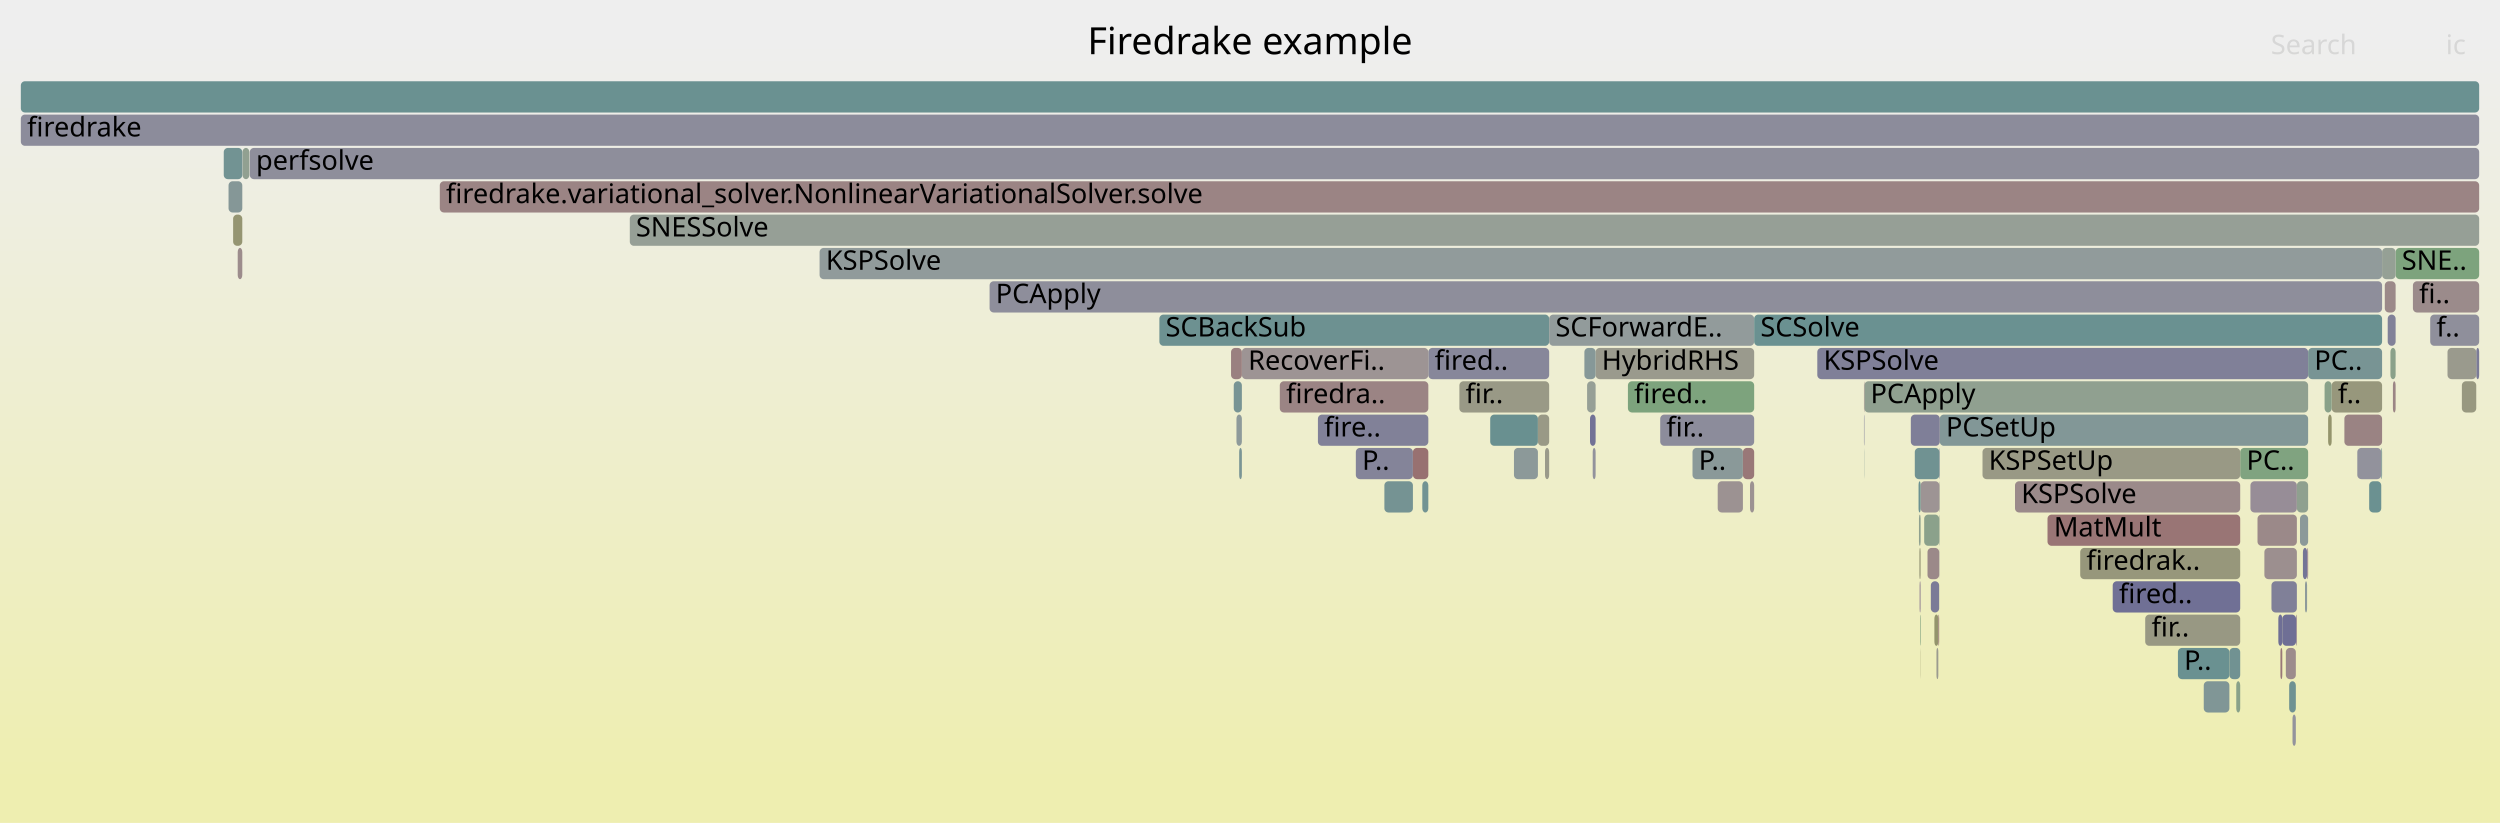
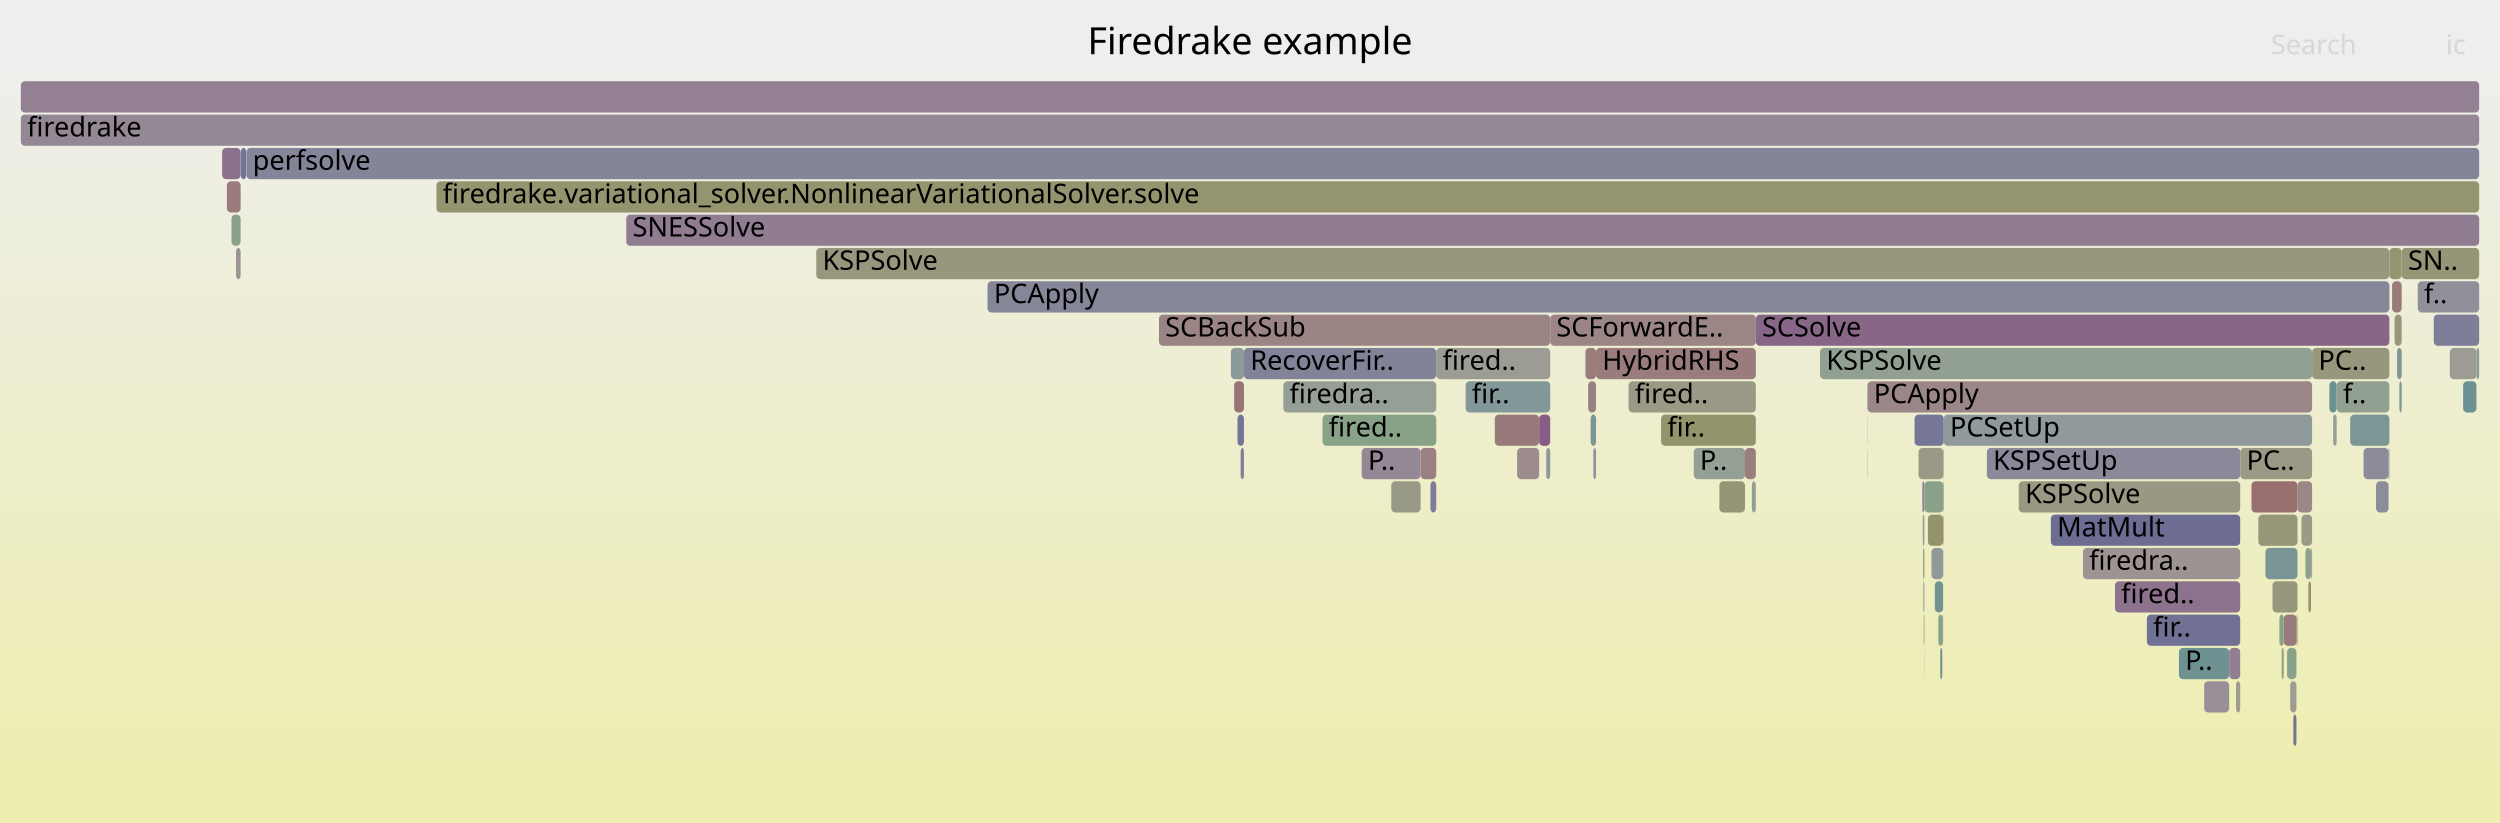
<svg xmlns="http://www.w3.org/2000/svg" version="1.1" width="1200" height="395" viewBox="0 0 1200 395">
  <defs>
    <linearGradient id="background" y1="0" y2="1" x1="0" x2="0">
      <stop stop-color="#eeeeee" offset="5%" />
      <stop stop-color="#eeeeb0" offset="95%" />
    </linearGradient>
  </defs>
  <style type="text/css">
	text { font-family:Verdana; font-size:13px; fill:rgb(0,0,0); }
	#search, #ignorecase { opacity:0.1; cursor:pointer; }
	#search:hover, #search.show, #ignorecase:hover, #ignorecase.show { opacity:1; }
	#subtitle { text-anchor:middle; font-color:rgb(160,160,160); }
	#title { text-anchor:middle; font-size:18px}
	#unzoom { cursor:pointer; }
	#frames &gt; *:hover { stroke:black; stroke-width:0.5; cursor:pointer; }
	.hide { display:none; }
	.parent { opacity:0.5; }
</style>
  <rect x="0.0" y="0" width="1200.0" height="395.0" fill="url(#background)" />
  <text id="title" x="600.00" y="26">Firedrake example</text>
  <text id="details" x="10.00" y="377"> </text>
  <text id="unzoom" x="10.00" y="26" class="hide">Reset Zoom</text>
  <text id="search" x="1090.00" y="26">Search</text>
  <text id="ignorecase" x="1174.00" y="26">ic</text>
  <text id="matched" x="1090.00" y="377"> </text>
  <g id="frames">
    <g>
-       <rect x="921.4" y="279" width="0.5" height="15.0" fill="rgb(148.516,133.698,148.516)" rx="2" ry="2" />
-       <text x="924.43" y="289.5" />
-     </g>
-     <g>
-       <rect x="928.5" y="295" width="1.9" height="15.0" fill="rgb(147.743,147.743,108.292)" rx="2" ry="2" />
-       <text x="931.46" y="305.5" />
-     </g>
-     <g>
-       <rect x="921.3" y="263" width="0.6" height="15.0" fill="rgb(150.064,150.064,119.54)" rx="2" ry="2" />
-       <text x="924.26" y="273.5" />
-     </g>
-     <g>
-       <rect x="921.6" y="295" width="0.3" height="15.0" fill="rgb(130.295,162.51,130.295)" rx="2" ry="2" />
-       <text x="924.60" y="305.5" />
-     </g>
-     <g>
-       <rect x="929.5" y="311" width="0.9" height="15.0" fill="rgb(154.934,154.934,143.144)" rx="2" ry="2" />
-       <text x="932.45" y="321.5" />
-     </g>
-     <g>
-       <rect x="894.9" y="183" width="213.0" height="15.0" fill="rgb(144.159,160.253,144.159)" rx="2" ry="2" />
-       <text x="897.86" y="193.5">PCApply</text>
-     </g>
-     <g>
-       <rect x="930.9" y="215" width="0.2" height="15.0" fill="rgb(117.8,117.8,150.219)" rx="2" ry="2" />
-       <text x="933.86" y="225.5" />
-     </g>
-     <g>
-       <rect x="650.8" y="215" width="27.4" height="15.0" fill="rgb(132.116,132.116,152.99)" rx="2" ry="2" />
-       <text x="653.82" y="225.5">P..</text>
-     </g>
-     <g>
-       <rect x="119.9" y="71" width="1070.1" height="15.0" fill="rgb(142.441,142.441,154.989)" rx="2" ry="2" />
-       <text x="122.90" y="81.5">perfsolve</text>
-     </g>
-     <g>
-       <rect x="926.8" y="279" width="4.0" height="15.0" fill="rgb(123.209,123.209,151.266)" rx="2" ry="2" />
-       <text x="929.84" y="289.5" />
-     </g>
-     <g>
-       <rect x="700.5" y="183" width="43.1" height="15.0" fill="rgb(153.036,153.036,133.943)" rx="2" ry="2" />
-       <text x="703.46" y="193.5">fir..</text>
-     </g>
-     <g>
-       <rect x="556.5" y="151" width="187.1" height="15.0" fill="rgb(109.06,145.312,145.312)" rx="2" ry="2" />
-       <text x="559.49" y="161.5">SCBackSub</text>
-     </g>
-     <g>
-       <rect x="1147.4" y="167" width="2.5" height="15.0" fill="rgb(138.158,161.23,138.158)" rx="2" ry="2" />
-       <text x="1150.39" y="177.5" />
-     </g>
-     <g>
-       <rect x="1102.1" y="295" width="0.4" height="15.0" fill="rgb(147.005,129.826,147.005)" rx="2" ry="2" />
-       <text x="1105.11" y="305.5" />
-     </g>
-     <g>
-       <rect x="302.3" y="103" width="887.7" height="15.0" fill="rgb(150.058,159.293,150.058)" rx="2" ry="2" />
-       <text x="305.25" y="113.5">SNESSolve</text>
-     </g>
-     <g>
-       <rect x="1148.6" y="183" width="1.3" height="15.0" fill="rgb(154.773,133.262,133.262)" rx="2" ry="2" />
-       <text x="1151.62" y="193.5" />
-     </g>
-     <g>
-       <rect x="1117.5" y="199" width="1.7" height="15.0" fill="rgb(147.626,147.626,107.726)" rx="2" ry="2" />
-       <text x="1120.48" y="209.5" />
-     </g>
-     <g>
-       <rect x="592.2" y="183" width="3.9" height="15.0" fill="rgb(120.134,148.183,148.183)" rx="2" ry="2" />
-       <text x="595.19" y="193.5" />
-     </g>
-     <g>
-       <rect x="10.0" y="55" width="1180.0" height="15.0" fill="rgb(140.133,140.133,154.542)" rx="2" ry="2" />
+       <rect x="634.8" y="199" width="54.6" height="15.0" fill="rgb(135.707,161.629,135.707)" rx="2" ry="2" />
+       <text x="637.79" y="209.5">fired..</text>
+     </g>
+     <g>
+       <rect x="1109.4" y="263" width="0.4" height="15.0" fill="rgb(122.652,148.836,148.836)" rx="2" ry="2" />
+       <text x="1112.36" y="273.5" />
+     </g>
+     <g>
+       <rect x="825.3" y="231" width="12.3" height="15.0" fill="rgb(149.905,149.905,118.771)" rx="2" ry="2" />
+       <text x="828.28" y="241.5" />
+     </g>
+     <g>
+       <rect x="703.5" y="183" width="40.6" height="15.0" fill="rgb(130.473,150.863,150.863)" rx="2" ry="2" />
+       <text x="706.48" y="193.5">fir..</text>
+     </g>
+     <g>
+       <rect x="1146.5" y="215" width="0.4" height="15.0" fill="rgb(133.066,133.066,153.174)" rx="2" ry="2" />
+       <text x="1149.49" y="225.5" />
+     </g>
+     <g>
+       <rect x="689.4" y="167" width="54.7" height="15.0" fill="rgb(155.918,155.918,147.908)" rx="2" ry="2" />
+       <text x="692.43" y="177.5">fired..</text>
+     </g>
+     <g>
+       <rect x="556.3" y="151" width="187.8" height="15.0" fill="rgb(154.549,131.539,131.539)" rx="2" ry="2" />
+       <text x="559.30" y="161.5">SCBackSub</text>
+     </g>
+     <g>
+       <rect x="391.8" y="119" width="755.1" height="15.0" fill="rgb(151.31,151.31,125.577)" rx="2" ry="2" />
+       <text x="394.79" y="129.5">KSPSolve</text>
+     </g>
+     <g>
+       <rect x="667.8" y="231" width="14.1" height="15.0" fill="rgb(153.182,153.182,134.649)" rx="2" ry="2" />
+       <text x="670.76" y="241.5" />
+     </g>
+     <g>
+       <rect x="763.5" y="199" width="2.6" height="15.0" fill="rgb(123.822,149.139,149.139)" rx="2" ry="2" />
+       <text x="766.54" y="209.5" />
+     </g>
+     <g>
+       <rect x="764.8" y="215" width="1.3" height="15.0" fill="rgb(144.587,144.587,155.404)" rx="2" ry="2" />
+       <text x="767.81" y="225.5" />
+     </g>
+     <g>
+       <rect x="597.1" y="167" width="92.3" height="15.0" fill="rgb(129.866,129.866,152.555)" rx="2" ry="2" />
+       <text x="600.13" y="177.5">RecoverFir..</text>
+     </g>
+     <g>
+       <rect x="1119.9" y="199" width="1.7" height="15.0" fill="rgb(149.67,159.356,149.67)" rx="2" ry="2" />
+       <text x="1122.85" y="209.5" />
+     </g>
+     <g>
+       <rect x="1104.7" y="247" width="5.1" height="15.0" fill="rgb(153.598,153.598,136.668)" rx="2" ry="2" />
+       <text x="1107.71" y="257.5" />
+     </g>
+     <g>
+       <rect x="984.4" y="247" width="90.9" height="15.0" fill="rgb(108.647,108.647,148.448)" rx="2" ry="2" />
+       <text x="987.41" y="257.5">MatMult</text>
+     </g>
+     <g>
+       <rect x="115.6" y="71" width="2.6" height="15.0" fill="rgb(116.264,116.264,149.922)" rx="2" ry="2" />
+       <text x="118.58" y="81.5" />
+     </g>
+     <g>
+       <rect x="1045.9" y="311" width="24.1" height="15.0" fill="rgb(109.725,145.484,145.484)" rx="2" ry="2" />
+       <text x="1048.89" y="321.5">P..</text>
+     </g>
+     <g>
+       <rect x="923.4" y="295" width="0.3" height="15.0" fill="rgb(153.997,127.313,127.313)" rx="2" ry="2" />
+       <text x="926.39" y="305.5" />
+     </g>
+     <g>
+       <rect x="1090.8" y="279" width="12.0" height="15.0" fill="rgb(150.878,150.878,123.487)" rx="2" ry="2" />
+       <text x="1093.78" y="289.5" />
+     </g>
+     <g>
+       <rect x="781.7" y="183" width="61.1" height="15.0" fill="rgb(152.973,152.973,133.64)" rx="2" ry="2" />
+       <text x="784.71" y="193.5">fired..</text>
+     </g>
+     <g>
+       <rect x="728.2" y="215" width="10.6" height="15.0" fill="rgb(155.717,140.498,140.498)" rx="2" ry="2" />
+       <text x="731.18" y="225.5" />
+     </g>
+     <g>
+       <rect x="108.9" y="87" width="6.6" height="15.0" fill="rgb(153.517,123.632,123.632)" rx="2" ry="2" />
+       <text x="111.87" y="97.5" />
+     </g>
+     <g>
+       <rect x="925.4" y="247" width="7.3" height="15.0" fill="rgb(147.693,147.693,108.05)" rx="2" ry="2" />
+       <text x="928.40" y="257.5" />
+     </g>
+     <g>
+       <rect x="1096.2" y="295" width="6.2" height="15.0" fill="rgb(153.399,122.727,122.727)" rx="2" ry="2" />
+       <text x="1099.18" y="305.5" />
+     </g>
+     <g>
+       <rect x="738.8" y="199" width="5.3" height="15.0" fill="rgb(132.781,93.376,132.781)" rx="2" ry="2" />
+       <text x="741.80" y="209.5" />
+     </g>
+     <g>
+       <rect x="1015.2" y="279" width="60.1" height="15.0" fill="rgb(140.931,114.26,140.931)" rx="2" ry="2" />
+       <text x="1018.16" y="289.5">fired..</text>
+     </g>
+     <g>
+       <rect x="923.6" y="311" width="0.1" height="15.0" fill="rgb(144.072,154.389,154.389)" rx="2" ry="2" />
+       <text x="926.55" y="321.5" />
+     </g>
+     <g>
+       <rect x="1102.8" y="231" width="7.0" height="15.0" fill="rgb(155.022,135.171,135.171)" rx="2" ry="2" />
+       <text x="1105.80" y="241.5" />
+     </g>
+     <g>
+       <rect x="923.1" y="263" width="0.6" height="15.0" fill="rgb(150.542,150.542,121.855)" rx="2" ry="2" />
+       <text x="926.07" y="273.5" />
+     </g>
+     <g>
+       <rect x="969.0" y="231" width="106.3" height="15.0" fill="rgb(152.484,152.484,131.27)" rx="2" ry="2" />
+       <text x="972.04" y="241.5">KSPSolve</text>
+     </g>
+     <g>
+       <rect x="590.8" y="167" width="6.3" height="15.0" fill="rgb(141.162,153.635,153.635)" rx="2" ry="2" />
+       <text x="593.78" y="177.5" />
+     </g>
+     <g>
+       <rect x="616.0" y="183" width="73.4" height="15.0" fill="rgb(148.931,159.476,148.931)" rx="2" ry="2" />
+       <text x="618.96" y="193.5">firedra..</text>
+     </g>
+     <g>
+       <rect x="595.5" y="215" width="1.6" height="15.0" fill="rgb(128.07,128.07,152.207)" rx="2" ry="2" />
+       <text x="598.55" y="225.5" />
+     </g>
+     <g>
+       <rect x="932.8" y="247" width="0.2" height="15.0" fill="rgb(153.358,122.409,122.409)" rx="2" ry="2" />
+       <text x="935.82" y="257.5" />
+     </g>
+     <g>
+       <rect x="1080.7" y="231" width="22.1" height="15.0" fill="rgb(152.004,112.03,112.03)" rx="2" ry="2" />
+       <text x="1083.66" y="241.5" />
+     </g>
+     <g>
+       <rect x="766.1" y="167" width="76.7" height="15.0" fill="rgb(153.526,123.702,123.702)" rx="2" ry="2" />
+       <text x="769.09" y="177.5">HybridRHS</text>
+     </g>
+     <g>
+       <rect x="111.1" y="103" width="4.4" height="15.0" fill="rgb(139.975,160.934,139.975)" rx="2" ry="2" />
+       <text x="114.11" y="113.5" />
+     </g>
+     <g>
+       <rect x="1073.3" y="327" width="2.0" height="15.0" fill="rgb(154.927,154.927,143.11)" rx="2" ry="2" />
+       <text x="1076.30" y="337.5" />
+     </g>
+     <g>
+       <rect x="923.2" y="279" width="0.5" height="15.0" fill="rgb(142.117,153.882,153.882)" rx="2" ry="2" />
+       <text x="926.23" y="289.5" />
+     </g>
+     <g>
+       <rect x="1070.0" y="311" width="5.3" height="15.0" fill="rgb(146.273,127.949,146.273)" rx="2" ry="2" />
+       <text x="1073.00" y="321.5" />
+     </g>
+     <g>
+       <rect x="932.8" y="231" width="0.2" height="15.0" fill="rgb(153.021,119.828,119.828)" rx="2" ry="2" />
+       <text x="935.79" y="241.5" />
+     </g>
+     <g>
+       <rect x="953.7" y="215" width="121.6" height="15.0" fill="rgb(136.644,136.644,153.867)" rx="2" ry="2" />
+       <text x="956.67" y="225.5">KSPSetUp</text>
+     </g>
+     <g>
+       <rect x="106.6" y="71" width="8.9" height="15.0" fill="rgb(140.254,112.526,140.254)" rx="2" ry="2" />
+       <text x="109.61" y="81.5" />
+     </g>
+     <g>
+       <rect x="1095.2" y="311" width="1.0" height="15.0" fill="rgb(155.226,155.226,144.559)" rx="2" ry="2" />
+       <text x="1098.16" y="321.5" />
+     </g>
+     <g>
+       <rect x="1140.5" y="231" width="6.0" height="15.0" fill="rgb(139.928,139.928,154.502)" rx="2" ry="2" />
+       <text x="1143.48" y="241.5" />
+     </g>
+     <g>
+       <rect x="1099.3" y="327" width="3.0" height="15.0" fill="rgb(155.625,155.625,146.492)" rx="2" ry="2" />
+       <text x="1102.29" y="337.5" />
+     </g>
+     <g>
+       <rect x="1168.2" y="151" width="21.8" height="15.0" fill="rgb(125.568,125.568,151.723)" rx="2" ry="2" />
+       <text x="1171.21" y="161.5" />
+     </g>
+     <g>
+       <rect x="1097.8" y="311" width="4.5" height="15.0" fill="rgb(137.636,161.315,137.636)" rx="2" ry="2" />
+       <text x="1100.77" y="321.5" />
+     </g>
+     <g>
+       <rect x="1128.1" y="199" width="18.8" height="15.0" fill="rgb(124.057,149.2,149.2)" rx="2" ry="2" />
+       <text x="1131.05" y="209.5" />
+     </g>
+     <g>
+       <rect x="932.9" y="263" width="0.1" height="15.0" fill="rgb(138.206,152.868,152.868)" rx="2" ry="2" />
+       <text x="935.85" y="273.5" />
+     </g>
+     <g>
+       <rect x="1148.2" y="135" width="4.6" height="15.0" fill="rgb(153.373,122.527,122.527)" rx="2" ry="2" />
+       <text x="1151.15" y="145.5" />
+     </g>
+     <g>
+       <rect x="594.0" y="199" width="3.1" height="15.0" fill="rgb(116.268,116.268,149.923)" rx="2" ry="2" />
+       <text x="596.97" y="209.5" />
+     </g>
+     <g>
+       <rect x="1182.3" y="183" width="6.4" height="15.0" fill="rgb(106.631,144.682,144.682)" rx="2" ry="2" />
+       <text x="1185.34" y="193.5" />
+     </g>
+     <g>
+       <rect x="1118.1" y="183" width="3.5" height="15.0" fill="rgb(107.985,145.033,145.033)" rx="2" ry="2" />
+       <text x="1121.08" y="193.5" />
+     </g>
+     <g>
+       <rect x="928.7" y="279" width="4.0" height="15.0" fill="rgb(114.623,146.754,146.754)" rx="2" ry="2" />
+       <text x="931.72" y="289.5" />
+     </g>
+     <g>
+       <rect x="681.9" y="215" width="7.5" height="15.0" fill="rgb(154.128,128.317,128.317)" rx="2" ry="2" />
+       <text x="684.87" y="225.5" />
+     </g>
+     <g>
+       <rect x="1150.6" y="167" width="2.2" height="15.0" fill="rgb(125.159,149.486,149.486)" rx="2" ry="2" />
+       <text x="1153.58" y="177.5" />
+     </g>
+     <g>
+       <rect x="932.8" y="215" width="0.2" height="15.0" fill="rgb(151.017,159.137,151.017)" rx="2" ry="2" />
+       <text x="935.75" y="225.5" />
+     </g>
+     <g>
+       <rect x="927.1" y="263" width="5.6" height="15.0" fill="rgb(144.243,154.433,154.433)" rx="2" ry="2" />
+       <text x="930.06" y="273.5" />
+     </g>
+     <g>
+       <rect x="10.0" y="55" width="1180.0" height="15.0" fill="rgb(149.358,135.856,149.358)" rx="2" ry="2" />
      <text x="13.00" y="65.5">firedrake</text>
    </g>
    <g>
-       <rect x="921.8" y="311" width="0.1" height="15.0" fill="rgb(148.518,148.518,112.047)" rx="2" ry="2" />
-       <text x="924.76" y="321.5" />
-     </g>
-     <g>
-       <rect x="1075.3" y="215" width="32.6" height="15.0" fill="rgb(127.912,162.898,127.912)" rx="2" ry="2" />
-       <text x="1078.33" y="225.5">PC..</text>
-     </g>
-     <g>
-       <rect x="109.7" y="87" width="6.6" height="15.0" fill="rgb(132.611,151.418,151.418)" rx="2" ry="2" />
-       <text x="112.68" y="97.5" />
-     </g>
-     <g>
-       <rect x="921.9" y="231" width="9.0" height="15.0" fill="rgb(156.748,148.401,148.401)" rx="2" ry="2" />
-       <text x="924.93" y="241.5" />
-     </g>
-     <g>
-       <rect x="967.2" y="231" width="108.1" height="15.0" fill="rgb(155.356,137.73,137.73)" rx="2" ry="2" />
-       <text x="970.21" y="241.5">KSPSolve</text>
-     </g>
-     <g>
-       <rect x="930.4" y="295" width="0.4" height="15.0" fill="rgb(153.232,121.445,121.445)" rx="2" ry="2" />
-       <text x="933.44" y="305.5" />
-     </g>
-     <g>
-       <rect x="998.5" y="263" width="76.8" height="15.0" fill="rgb(150.828,150.828,123.245)" rx="2" ry="2" />
-       <text x="1001.48" y="273.5">firedrak..</text>
-     </g>
-     <g>
-       <rect x="765.9" y="167" width="76.1" height="15.0" fill="rgb(154.424,154.424,140.668)" rx="2" ry="2" />
-       <text x="768.85" y="177.5">HybridRHS</text>
-     </g>
-     <g>
-       <rect x="1086.9" y="263" width="15.6" height="15.0" fill="rgb(156.062,143.138,143.138)" rx="2" ry="2" />
-       <text x="1089.93" y="273.5" />
-     </g>
-     <g>
-       <rect x="840.0" y="231" width="2.0" height="15.0" fill="rgb(156.375,145.541,145.541)" rx="2" ry="2" />
-       <text x="842.98" y="241.5" />
-     </g>
-     <g>
-       <rect x="1073.4" y="327" width="1.9" height="15.0" fill="rgb(136.576,161.488,136.576)" rx="2" ry="2" />
-       <text x="1076.38" y="337.5" />
-     </g>
-     <g>
-       <rect x="812.4" y="215" width="24.2" height="15.0" fill="rgb(137.704,152.738,152.738)" rx="2" ry="2" />
-       <text x="815.37" y="225.5">P..</text>
-     </g>
-     <g>
-       <rect x="1188.6" y="167" width="1.4" height="15.0" fill="rgb(122.547,122.547,151.138)" rx="2" ry="2" />
-       <text x="1191.58" y="177.5" />
-     </g>
-     <g>
-       <rect x="1045.4" y="311" width="24.7" height="15.0" fill="rgb(106.064,144.535,144.535)" rx="2" ry="2" />
-       <text x="1048.37" y="321.5">P..</text>
-     </g>
-     <g>
-       <rect x="931.1" y="199" width="176.8" height="15.0" fill="rgb(129.975,150.734,150.734)" rx="2" ry="2" />
-       <text x="934.08" y="209.5">PCSetUp</text>
-     </g>
-     <g>
-       <rect x="894.8" y="215" width="0.1" height="15.0" fill="rgb(122.956,148.915,148.915)" rx="2" ry="2" />
-       <text x="897.76" y="225.5" />
-     </g>
-     <g>
-       <rect x="872.3" y="167" width="235.6" height="15.0" fill="rgb(127.729,127.729,152.141)" rx="2" ry="2" />
-       <text x="875.31" y="177.5">KSPSolve</text>
-     </g>
-     <g>
-       <rect x="1083.6" y="247" width="18.9" height="15.0" fill="rgb(155.242,136.857,136.857)" rx="2" ry="2" />
-       <text x="1086.56" y="257.5" />
-     </g>
-     <g>
-       <rect x="111.9" y="103" width="4.4" height="15.0" fill="rgb(149.018,149.018,114.47)" rx="2" ry="2" />
-       <text x="114.93" y="113.5" />
-     </g>
-     <g>
-       <rect x="614.3" y="183" width="71.3" height="15.0" fill="rgb(154.621,132.091,132.091)" rx="2" ry="2" />
-       <text x="617.35" y="193.5">firedra..</text>
-     </g>
-     <g>
-       <rect x="593.5" y="199" width="2.6" height="15.0" fill="rgb(141.819,153.805,153.805)" rx="2" ry="2" />
-       <text x="596.51" y="209.5" />
-     </g>
-     <g>
-       <rect x="726.7" y="215" width="11.5" height="15.0" fill="rgb(139.548,153.216,153.216)" rx="2" ry="2" />
-       <text x="729.74" y="225.5" />
-     </g>
-     <g>
-       <rect x="824.5" y="231" width="12.1" height="15.0" fill="rgb(156.442,146.054,146.054)" rx="2" ry="2" />
-       <text x="827.49" y="241.5" />
-     </g>
-     <g>
-       <rect x="715.3" y="199" width="22.9" height="15.0" fill="rgb(104.759,144.197,144.197)" rx="2" ry="2" />
-       <text x="718.29" y="209.5" />
-     </g>
-     <g>
-       <rect x="1166.5" y="151" width="23.5" height="15.0" fill="rgb(142.879,142.879,155.073)" rx="2" ry="2" />
-       <text x="1169.49" y="161.5">f..</text>
-     </g>
-     <g>
-       <rect x="10.0" y="39" width="1180.0" height="15.0" fill="rgb(106.414,144.626,144.626)" rx="2" ry="2" />
+       <rect x="10.0" y="39" width="1180.0" height="15.0" fill="rgb(146.822,129.356,146.822)" rx="2" ry="2" />
      <text x="13.00" y="49.5" />
    </g>
    <g>
-       <rect x="1143.0" y="215" width="0.4" height="15.0" fill="rgb(112.48,146.199,146.199)" rx="2" ry="2" />
-       <text x="1145.97" y="225.5" />
-     </g>
-     <g>
-       <rect x="664.5" y="231" width="13.7" height="15.0" fill="rgb(116.637,147.276,147.276)" rx="2" ry="2" />
-       <text x="667.53" y="241.5" />
-     </g>
-     <g>
-       <rect x="931.0" y="263" width="0.1" height="15.0" fill="rgb(136.118,136.118,153.765)" rx="2" ry="2" />
-       <text x="933.96" y="273.5" />
-     </g>
-     <g>
-       <rect x="921.1" y="247" width="0.8" height="15.0" fill="rgb(143.164,160.415,143.164)" rx="2" ry="2" />
-       <text x="924.09" y="257.5" />
-     </g>
-     <g>
-       <rect x="920.9" y="231" width="1.0" height="15.0" fill="rgb(108.301,145.115,145.115)" rx="2" ry="2" />
-       <text x="923.91" y="241.5" />
-     </g>
-     <g>
-       <rect x="1125.3" y="199" width="18.1" height="15.0" fill="rgb(154.434,130.66,130.66)" rx="2" ry="2" />
-       <text x="1128.33" y="209.5" />
-     </g>
-     <g>
-       <rect x="116.4" y="71" width="3.3" height="15.0" fill="rgb(145.03,160.111,145.03)" rx="2" ry="2" />
-       <text x="119.40" y="81.5" />
-     </g>
-     <g>
-       <rect x="836.6" y="215" width="5.4" height="15.0" fill="rgb(153.08,120.277,120.277)" rx="2" ry="2" />
-       <text x="839.58" y="225.5" />
-     </g>
-     <g>
-       <rect x="1070.1" y="311" width="5.2" height="15.0" fill="rgb(113.379,146.432,146.432)" rx="2" ry="2" />
-       <text x="1073.14" y="321.5" />
-     </g>
-     <g>
-       <rect x="1181.7" y="183" width="6.9" height="15.0" fill="rgb(151.887,151.887,128.377)" rx="2" ry="2" />
-       <text x="1184.70" y="193.5" />
-     </g>
-     <g>
-       <rect x="1107.5" y="263" width="0.4" height="15.0" fill="rgb(139.94,111.721,139.94)" rx="2" ry="2" />
-       <text x="1110.49" y="273.5" />
-     </g>
-     <g>
-       <rect x="1093.6" y="295" width="1.9" height="15.0" fill="rgb(111.406,111.406,148.982)" rx="2" ry="2" />
-       <text x="1096.63" y="305.5" />
-     </g>
-     <g>
-       <rect x="678.2" y="215" width="7.4" height="15.0" fill="rgb(152.115,112.884,112.884)" rx="2" ry="2" />
-       <text x="681.21" y="225.5" />
-     </g>
-     <g>
-       <rect x="743.6" y="151" width="98.4" height="15.0" fill="rgb(145.772,154.83,154.83)" rx="2" ry="2" />
-       <text x="746.64" y="161.5">SCForwardE..</text>
-     </g>
-     <g>
-       <rect x="211.1" y="87" width="978.9" height="15.0" fill="rgb(154.596,131.903,131.903)" rx="2" ry="2" />
-       <text x="214.08" y="97.5">firedrake.variational_solver.NonlinearVariationalSolver.solve</text>
-     </g>
-     <g>
-       <rect x="919.1" y="215" width="11.8" height="15.0" fill="rgb(112.04,146.084,146.084)" rx="2" ry="2" />
-       <text x="922.08" y="225.5" />
-     </g>
-     <g>
-       <rect x="982.8" y="247" width="92.5" height="15.0" fill="rgb(152.638,116.893,116.893)" rx="2" ry="2" />
-       <text x="985.85" y="257.5">MatMult</text>
-     </g>
-     <g>
-       <rect x="1149.9" y="119" width="40.1" height="15.0" fill="rgb(125.384,163.31,125.384)" rx="2" ry="2" />
-       <text x="1152.86" y="129.5">SNE..</text>
-     </g>
-     <g>
-       <rect x="1105.4" y="263" width="2.0" height="15.0" fill="rgb(116.283,116.283,149.926)" rx="2" ry="2" />
-       <text x="1108.42" y="273.5" />
-     </g>
-     <g>
-       <rect x="1104.0" y="247" width="3.9" height="15.0" fill="rgb(138.998,153.074,153.074)" rx="2" ry="2" />
-       <text x="1106.96" y="257.5" />
-     </g>
-     <g>
-       <rect x="594.8" y="215" width="1.3" height="15.0" fill="rgb(122.453,148.784,148.784)" rx="2" ry="2" />
-       <text x="597.81" y="225.5" />
-     </g>
-     <g>
-       <rect x="1098.8" y="327" width="3.2" height="15.0" fill="rgb(111.469,145.936,145.936)" rx="2" ry="2" />
-       <text x="1101.80" y="337.5" />
-     </g>
-     <g>
-       <rect x="760.5" y="167" width="5.4" height="15.0" fill="rgb(133.877,151.746,151.746)" rx="2" ry="2" />
-       <text x="763.49" y="177.5" />
-     </g>
-     <g>
-       <rect x="685.6" y="167" width="58.0" height="15.0" fill="rgb(134.925,134.925,153.534)" rx="2" ry="2" />
-       <text x="688.64" y="177.5">fired..</text>
-     </g>
-     <g>
-       <rect x="1095.5" y="295" width="6.6" height="15.0" fill="rgb(110.851,110.851,148.874)" rx="2" ry="2" />
-       <text x="1098.48" y="305.5" />
-     </g>
-     <g>
-       <rect x="114.1" y="119" width="2.2" height="15.0" fill="rgb(155.665,140.099,140.099)" rx="2" ry="2" />
-       <text x="117.13" y="129.5" />
-     </g>
-     <g>
-       <rect x="632.6" y="199" width="53.0" height="15.0" fill="rgb(129.004,129.004,152.388)" rx="2" ry="2" />
-       <text x="635.58" y="209.5">fire..</text>
-     </g>
-     <g>
-       <rect x="894.7" y="199" width="0.2" height="15.0" fill="rgb(121.477,121.477,150.931)" rx="2" ry="2" />
-       <text x="897.73" y="209.5" />
-     </g>
-     <g>
-       <rect x="842.0" y="151" width="301.4" height="15.0" fill="rgb(106.415,144.626,144.626)" rx="2" ry="2" />
-       <text x="845.01" y="161.5">SCSolve</text>
-     </g>
-     <g>
-       <rect x="1100.4" y="343" width="1.6" height="15.0" fill="rgb(146.541,146.541,155.782)" rx="2" ry="2" />
-       <text x="1103.41" y="353.5" />
-     </g>
-     <g>
-       <rect x="1146.1" y="151" width="3.8" height="15.0" fill="rgb(129.18,129.18,152.422)" rx="2" ry="2" />
-       <text x="1149.15" y="161.5" />
-     </g>
-     <g>
-       <rect x="1107.9" y="167" width="35.5" height="15.0" fill="rgb(119.53,148.026,148.026)" rx="2" ry="2" />
-       <text x="1110.88" y="177.5">PC..</text>
-     </g>
-     <g>
-       <rect x="1144.7" y="135" width="5.2" height="15.0" fill="rgb(155.275,137.111,137.111)" rx="2" ry="2" />
-       <text x="1147.74" y="145.5" />
-     </g>
-     <g>
-       <rect x="761.8" y="183" width="4.1" height="15.0" fill="rgb(149.997,159.303,149.997)" rx="2" ry="2" />
-       <text x="764.84" y="193.5" />
-     </g>
-     <g>
-       <rect x="1090.3" y="279" width="12.2" height="15.0" fill="rgb(128.345,128.345,152.26)" rx="2" ry="2" />
-       <text x="1093.28" y="289.5" />
-     </g>
-     <g>
-       <rect x="1119.2" y="183" width="24.2" height="15.0" fill="rgb(150.908,150.908,123.631)" rx="2" ry="2" />
-       <text x="1122.18" y="193.5">f..</text>
-     </g>
-     <g>
-       <rect x="1094.6" y="311" width="0.9" height="15.0" fill="rgb(152.993,119.612,119.612)" rx="2" ry="2" />
-       <text x="1097.56" y="321.5" />
-     </g>
-     <g>
-       <rect x="596.1" y="167" width="89.5" height="15.0" fill="rgb(156.651,147.657,147.657)" rx="2" ry="2" />
-       <text x="599.12" y="177.5">RecoverFi..</text>
-     </g>
-     <g>
-       <rect x="738.2" y="199" width="5.4" height="15.0" fill="rgb(152.996,152.996,133.752)" rx="2" ry="2" />
-       <text x="741.17" y="209.5" />
-     </g>
-     <g>
-       <rect x="930.9" y="231" width="0.2" height="15.0" fill="rgb(155.254,155.254,144.693)" rx="2" ry="2" />
-       <text x="933.89" y="241.5" />
-     </g>
-     <g>
-       <rect x="1143.4" y="119" width="6.5" height="15.0" fill="rgb(148.712,159.512,148.712)" rx="2" ry="2" />
-       <text x="1146.42" y="129.5" />
-     </g>
-     <g>
-       <rect x="1080.2" y="231" width="22.3" height="15.0" fill="rgb(151.291,140.809,151.291)" rx="2" ry="2" />
-       <text x="1083.19" y="241.5" />
-     </g>
-     <g>
-       <rect x="930.9" y="247" width="0.2" height="15.0" fill="rgb(143.753,160.319,143.753)" rx="2" ry="2" />
-       <text x="933.92" y="257.5" />
-     </g>
-     <g>
-       <rect x="796.9" y="199" width="45.1" height="15.0" fill="rgb(139.949,139.949,154.506)" rx="2" ry="2" />
-       <text x="799.86" y="209.5">fir..</text>
-     </g>
-     <g>
-       <rect x="1115.8" y="183" width="3.4" height="15.0" fill="rgb(137.346,161.362,137.346)" rx="2" ry="2" />
-       <text x="1118.79" y="193.5" />
-     </g>
-     <g>
-       <rect x="1057.8" y="327" width="12.3" height="15.0" fill="rgb(127.669,150.136,150.136)" rx="2" ry="2" />
-       <text x="1060.84" y="337.5" />
-     </g>
-     <g>
-       <rect x="917.2" y="199" width="13.9" height="15.0" fill="rgb(126.641,126.641,151.931)" rx="2" ry="2" />
-       <text x="920.22" y="209.5" />
-     </g>
-     <g>
-       <rect x="107.4" y="71" width="8.9" height="15.0" fill="rgb(114.001,146.593,146.593)" rx="2" ry="2" />
-       <text x="110.41" y="81.5" />
-     </g>
-     <g>
-       <rect x="763.2" y="199" width="2.7" height="15.0" fill="rgb(114.252,114.252,149.533)" rx="2" ry="2" />
-       <text x="766.18" y="209.5" />
-     </g>
-     <g>
-       <rect x="682.7" y="231" width="2.9" height="15.0" fill="rgb(113.702,146.515,146.515)" rx="2" ry="2" />
-       <text x="685.74" y="241.5" />
-     </g>
-     <g>
-       <rect x="475.0" y="135" width="668.4" height="15.0" fill="rgb(141.962,141.962,154.896)" rx="2" ry="2" />
-       <text x="477.96" y="145.5">PCApply</text>
-     </g>
-     <g>
-       <rect x="590.9" y="167" width="5.2" height="15.0" fill="rgb(154.061,127.802,127.802)" rx="2" ry="2" />
-       <text x="593.87" y="177.5" />
-     </g>
-     <g>
-       <rect x="1174.8" y="167" width="13.8" height="15.0" fill="rgb(154.394,154.394,140.525)" rx="2" ry="2" />
-       <text x="1177.80" y="177.5" />
-     </g>
-     <g>
-       <rect x="923.6" y="247" width="7.2" height="15.0" fill="rgb(139.047,161.085,139.047)" rx="2" ry="2" />
-       <text x="926.58" y="257.5" />
-     </g>
-     <g>
-       <rect x="1158.2" y="135" width="31.8" height="15.0" fill="rgb(155.492,138.77,138.77)" rx="2" ry="2" />
-       <text x="1161.17" y="145.5">fi..</text>
-     </g>
-     <g>
-       <rect x="741.6" y="215" width="2.0" height="15.0" fill="rgb(153.943,153.943,138.341)" rx="2" ry="2" />
-       <text x="744.55" y="225.5" />
-     </g>
-     <g>
-       <rect x="1029.7" y="295" width="45.6" height="15.0" fill="rgb(152.368,152.368,130.707)" rx="2" ry="2" />
-       <text x="1032.74" y="305.5">fir..</text>
-     </g>
-     <g>
-       <rect x="1097.2" y="311" width="4.8" height="15.0" fill="rgb(155.589,139.516,139.516)" rx="2" ry="2" />
-       <text x="1100.18" y="321.5" />
-     </g>
-     <g>
-       <rect x="894.7" y="183" width="0.2" height="15.0" fill="rgb(155.017,135.132,135.132)" rx="2" ry="2" />
-       <text x="897.70" y="193.5" />
-     </g>
-     <g>
-       <rect x="1106.4" y="279" width="1.0" height="15.0" fill="rgb(142.167,153.895,153.895)" rx="2" ry="2" />
-       <text x="1109.42" y="289.5" />
-     </g>
-     <g>
-       <rect x="1102.5" y="231" width="5.4" height="15.0" fill="rgb(143.25,160.401,143.25)" rx="2" ry="2" />
-       <text x="1105.50" y="241.5" />
-     </g>
-     <g>
-       <rect x="781.4" y="183" width="60.6" height="15.0" fill="rgb(125.224,163.336,125.224)" rx="2" ry="2" />
-       <text x="784.36" y="193.5">fired..</text>
-     </g>
-     <g>
-       <rect x="1137.2" y="231" width="5.8" height="15.0" fill="rgb(106.729,144.707,144.707)" rx="2" ry="2" />
-       <text x="1140.23" y="241.5" />
-     </g>
-     <g>
-       <rect x="1014.1" y="279" width="61.2" height="15.0" fill="rgb(112.45,112.45,149.184)" rx="2" ry="2" />
-       <text x="1017.11" y="289.5">fired..</text>
-     </g>
-     <g>
-       <rect x="764.5" y="215" width="1.4" height="15.0" fill="rgb(146.376,146.376,155.75)" rx="2" ry="2" />
-       <text x="767.52" y="225.5" />
-     </g>
-     <g>
-       <rect x="951.6" y="215" width="123.7" height="15.0" fill="rgb(152.914,152.914,133.353)" rx="2" ry="2" />
-       <text x="954.58" y="225.5">KSPSetUp</text>
-     </g>
-     <g>
-       <rect x="393.4" y="119" width="750.0" height="15.0" fill="rgb(145.333,154.716,154.716)" rx="2" ry="2" />
-       <text x="396.43" y="129.5">KSPSolve</text>
-     </g>
-     <g>
-       <rect x="1131.5" y="215" width="11.5" height="15.0" fill="rgb(146.14,146.14,155.705)" rx="2" ry="2" />
-       <text x="1134.49" y="225.5" />
-     </g>
-     <g>
-       <rect x="925.2" y="263" width="5.6" height="15.0" fill="rgb(155.251,136.926,136.926)" rx="2" ry="2" />
-       <text x="928.21" y="273.5" />
+       <rect x="1030.5" y="295" width="44.8" height="15.0" fill="rgb(112.974,112.974,149.285)" rx="2" ry="2" />
+       <text x="1033.52" y="305.5">fir..</text>
+     </g>
+     <g>
+       <rect x="797.3" y="199" width="45.5" height="15.0" fill="rgb(147.674,147.674,107.959)" rx="2" ry="2" />
+       <text x="800.33" y="209.5">fir..</text>
+     </g>
+     <g>
+       <rect x="840.9" y="231" width="1.9" height="15.0" fill="rgb(146.083,159.94,146.083)" rx="2" ry="2" />
+       <text x="843.88" y="241.5" />
+     </g>
+     <g>
+       <rect x="1102.4" y="295" width="0.4" height="15.0" fill="rgb(148.075,148.075,109.901)" rx="2" ry="2" />
+       <text x="1105.39" y="305.5" />
+     </g>
+     <g>
+       <rect x="761.0" y="167" width="5.1" height="15.0" fill="rgb(153.601,124.275,124.275)" rx="2" ry="2" />
+       <text x="763.97" y="177.5" />
+     </g>
+     <g>
+       <rect x="1188.7" y="167" width="1.3" height="15.0" fill="rgb(137.324,152.64,152.64)" rx="2" ry="2" />
+       <text x="1191.74" y="177.5" />
+     </g>
+     <g>
+       <rect x="592.4" y="183" width="4.7" height="15.0" fill="rgb(152.459,115.522,115.522)" rx="2" ry="2" />
+       <text x="595.38" y="193.5" />
+     </g>
+     <g>
+       <rect x="653.6" y="215" width="28.3" height="15.0" fill="rgb(149.311,135.736,149.311)" rx="2" ry="2" />
+       <text x="656.62" y="225.5">P..</text>
+     </g>
+     <g>
+       <rect x="896.4" y="183" width="213.4" height="15.0" fill="rgb(155.033,135.252,135.252)" rx="2" ry="2" />
+       <text x="899.41" y="193.5">PCApply</text>
+     </g>
+     <g>
+       <rect x="744.1" y="151" width="98.7" height="15.0" fill="rgb(154.741,133.014,133.014)" rx="2" ry="2" />
+       <text x="747.06" y="161.5">SCForwardE..</text>
+     </g>
+     <g>
+       <rect x="1094.1" y="295" width="2.1" height="15.0" fill="rgb(138.56,161.165,138.56)" rx="2" ry="2" />
+       <text x="1097.13" y="305.5" />
+     </g>
+     <g>
+       <rect x="920.9" y="215" width="11.9" height="15.0" fill="rgb(152.754,152.754,132.579)" rx="2" ry="2" />
+       <text x="923.88" y="225.5" />
+     </g>
+     <g>
+       <rect x="1152.8" y="119" width="37.2" height="15.0" fill="rgb(150.014,150.014,119.299)" rx="2" ry="2" />
+       <text x="1155.84" y="129.5">SN..</text>
+     </g>
+     <g>
+       <rect x="1134.5" y="215" width="12.0" height="15.0" fill="rgb(139.348,139.348,154.39)" rx="2" ry="2" />
+       <text x="1137.47" y="225.5" />
+     </g>
+     <g>
+       <rect x="931.3" y="311" width="1.0" height="15.0" fill="rgb(114.609,146.75,146.75)" rx="2" ry="2" />
+       <text x="934.34" y="321.5" />
+     </g>
+     <g>
+       <rect x="118.3" y="71" width="1071.7" height="15.0" fill="rgb(132.991,132.991,153.16)" rx="2" ry="2" />
+       <text x="121.30" y="81.5">perfsolve</text>
+     </g>
+     <g>
+       <rect x="1058.0" y="327" width="12.0" height="15.0" fill="rgb(152.183,143.093,152.183)" rx="2" ry="2" />
+       <text x="1061.03" y="337.5" />
+     </g>
+     <g>
+       <rect x="922.7" y="231" width="1.0" height="15.0" fill="rgb(135.96,135.96,153.734)" rx="2" ry="2" />
+       <text x="925.73" y="241.5" />
+     </g>
+     <g>
+       <rect x="717.5" y="199" width="21.3" height="15.0" fill="rgb(153.324,122.152,122.152)" rx="2" ry="2" />
+       <text x="720.54" y="209.5" />
+     </g>
+     <g>
+       <rect x="686.6" y="231" width="2.8" height="15.0" fill="rgb(124.516,124.516,151.519)" rx="2" ry="2" />
+       <text x="689.57" y="241.5" />
+     </g>
+     <g>
+       <rect x="1108.0" y="279" width="1.3" height="15.0" fill="rgb(147.843,147.843,108.775)" rx="2" ry="2" />
+       <text x="1110.95" y="289.5" />
+     </g>
+     <g>
+       <rect x="896.3" y="215" width="0.1" height="15.0" fill="rgb(126.738,126.738,151.949)" rx="2" ry="2" />
+       <text x="899.31" y="225.5" />
+     </g>
+     <g>
+       <rect x="300.6" y="103" width="889.4" height="15.0" fill="rgb(145.258,125.348,145.258)" rx="2" ry="2" />
+       <text x="303.63" y="113.5">SNESSolve</text>
+     </g>
+     <g>
+       <rect x="742.2" y="215" width="1.9" height="15.0" fill="rgb(139.192,153.124,153.124)" rx="2" ry="2" />
+       <text x="745.22" y="225.5" />
+     </g>
+     <g>
+       <rect x="919.0" y="199" width="14.0" height="15.0" fill="rgb(118.476,118.476,150.35)" rx="2" ry="2" />
+       <text x="921.99" y="209.5" />
+     </g>
+     <g>
+       <rect x="1151.7" y="183" width="1.1" height="15.0" fill="rgb(127.266,150.032,150.032)" rx="2" ry="2" />
+       <text x="1154.71" y="193.5" />
+     </g>
+     <g>
+       <rect x="1075.3" y="215" width="34.5" height="15.0" fill="rgb(153.145,153.145,134.474)" rx="2" ry="2" />
+       <text x="1078.35" y="225.5">PC..</text>
+     </g>
+     <g>
+       <rect x="1087.4" y="263" width="15.4" height="15.0" fill="rgb(122.392,148.768,148.768)" rx="2" ry="2" />
+       <text x="1090.42" y="273.5" />
+     </g>
+     <g>
+       <rect x="842.8" y="151" width="304.1" height="15.0" fill="rgb(136.009,101.648,136.009)" rx="2" ry="2" />
+       <text x="845.77" y="161.5">SCSolve</text>
+     </g>
+     <g>
+       <rect x="932.3" y="295" width="0.4" height="15.0" fill="rgb(117.17,147.414,147.414)" rx="2" ry="2" />
+       <text x="935.29" y="305.5" />
+     </g>
+     <g>
+       <rect x="1100.8" y="343" width="1.5" height="15.0" fill="rgb(116.873,116.873,150.04)" rx="2" ry="2" />
+       <text x="1103.80" y="353.5" />
+     </g>
+     <g>
+       <rect x="933.0" y="199" width="176.8" height="15.0" fill="rgb(143.877,154.339,154.339)" rx="2" ry="2" />
+       <text x="935.98" y="209.5">PCSetUp</text>
+     </g>
+     <g>
+       <rect x="922.9" y="247" width="0.8" height="15.0" fill="rgb(145.288,160.069,145.288)" rx="2" ry="2" />
+       <text x="925.90" y="257.5" />
+     </g>
+     <g>
+       <rect x="1106.6" y="263" width="2.7" height="15.0" fill="rgb(143.408,160.375,143.408)" rx="2" ry="2" />
+       <text x="1109.61" y="273.5" />
+     </g>
+     <g>
+       <rect x="1121.6" y="183" width="25.3" height="15.0" fill="rgb(144.507,160.197,144.507)" rx="2" ry="2" />
+       <text x="1124.63" y="193.5">f..</text>
+     </g>
+     <g>
+       <rect x="1146.9" y="119" width="5.9" height="15.0" fill="rgb(148.843,148.843,113.624)" rx="2" ry="2" />
+       <text x="1149.93" y="129.5" />
+     </g>
+     <g>
+       <rect x="113.3" y="119" width="2.2" height="15.0" fill="rgb(156.485,146.382,146.382)" rx="2" ry="2" />
+       <text x="116.32" y="129.5" />
+     </g>
+     <g>
+       <rect x="837.6" y="215" width="5.2" height="15.0" fill="rgb(153.947,126.929,126.929)" rx="2" ry="2" />
+       <text x="840.58" y="225.5" />
+     </g>
+     <g>
+       <rect x="930.4" y="295" width="1.9" height="15.0" fill="rgb(134.336,161.852,134.336)" rx="2" ry="2" />
+       <text x="933.38" y="305.5" />
+     </g>
+     <g>
+       <rect x="1160.5" y="135" width="29.5" height="15.0" fill="rgb(144.006,144.006,155.291)" rx="2" ry="2" />
+       <text x="1163.53" y="145.5">f..</text>
+     </g>
+     <g>
+       <rect x="873.6" y="167" width="236.2" height="15.0" fill="rgb(145.597,160.019,145.597)" rx="2" ry="2" />
+       <text x="876.64" y="177.5">KSPSolve</text>
+     </g>
+     <g>
+       <rect x="762.3" y="183" width="3.8" height="15.0" fill="rgb(154.163,128.579,128.579)" rx="2" ry="2" />
+       <text x="765.25" y="193.5" />
+     </g>
+     <g>
+       <rect x="923.7" y="231" width="9.1" height="15.0" fill="rgb(136.799,161.451,136.799)" rx="2" ry="2" />
+       <text x="926.71" y="241.5" />
+     </g>
+     <g>
+       <rect x="896.3" y="199" width="0.1" height="15.0" fill="rgb(144.735,144.735,155.433)" rx="2" ry="2" />
+       <text x="899.28" y="209.5" />
+     </g>
+     <g>
+       <rect x="999.8" y="263" width="75.5" height="15.0" fill="rgb(156.542,146.82,146.82)" rx="2" ry="2" />
+       <text x="1002.79" y="273.5">firedra..</text>
+     </g>
+     <g>
+       <rect x="1175.9" y="167" width="12.8" height="15.0" fill="rgb(155.874,155.874,147.698)" rx="2" ry="2" />
+       <text x="1178.90" y="177.5" />
+     </g>
+     <g>
+       <rect x="1109.8" y="167" width="37.1" height="15.0" fill="rgb(151.279,151.279,125.431)" rx="2" ry="2" />
+       <text x="1112.83" y="177.5">PC..</text>
+     </g>
+     <g>
+       <rect x="209.5" y="87" width="980.5" height="15.0" fill="rgb(148.1,148.1,110.021)" rx="2" ry="2" />
+       <text x="212.46" y="97.5">firedrake.variational_solver.NonlinearVariationalSolver.solve</text>
+     </g>
+     <g>
+       <rect x="813.0" y="215" width="24.6" height="15.0" fill="rgb(148.23,159.59,148.23)" rx="2" ry="2" />
+       <text x="815.95" y="225.5">P..</text>
+     </g>
+     <g>
+       <rect x="1084.0" y="247" width="18.8" height="15.0" fill="rgb(150.464,150.464,121.477)" rx="2" ry="2" />
+       <text x="1087.04" y="257.5" />
+     </g>
+     <g>
+       <rect x="1149.4" y="151" width="3.4" height="15.0" fill="rgb(150.477,150.477,121.542)" rx="2" ry="2" />
+       <text x="1152.44" y="161.5" />
+     </g>
+     <g>
+       <rect x="474.0" y="135" width="672.9" height="15.0" fill="rgb(134.235,134.235,153.4)" rx="2" ry="2" />
+       <text x="477.05" y="145.5">PCApply</text>
+     </g>
+     <g>
+       <rect x="896.3" y="183" width="0.1" height="15.0" fill="rgb(132.279,151.332,151.332)" rx="2" ry="2" />
+       <text x="899.25" y="193.5" />
    </g>
  </g>
</svg>
